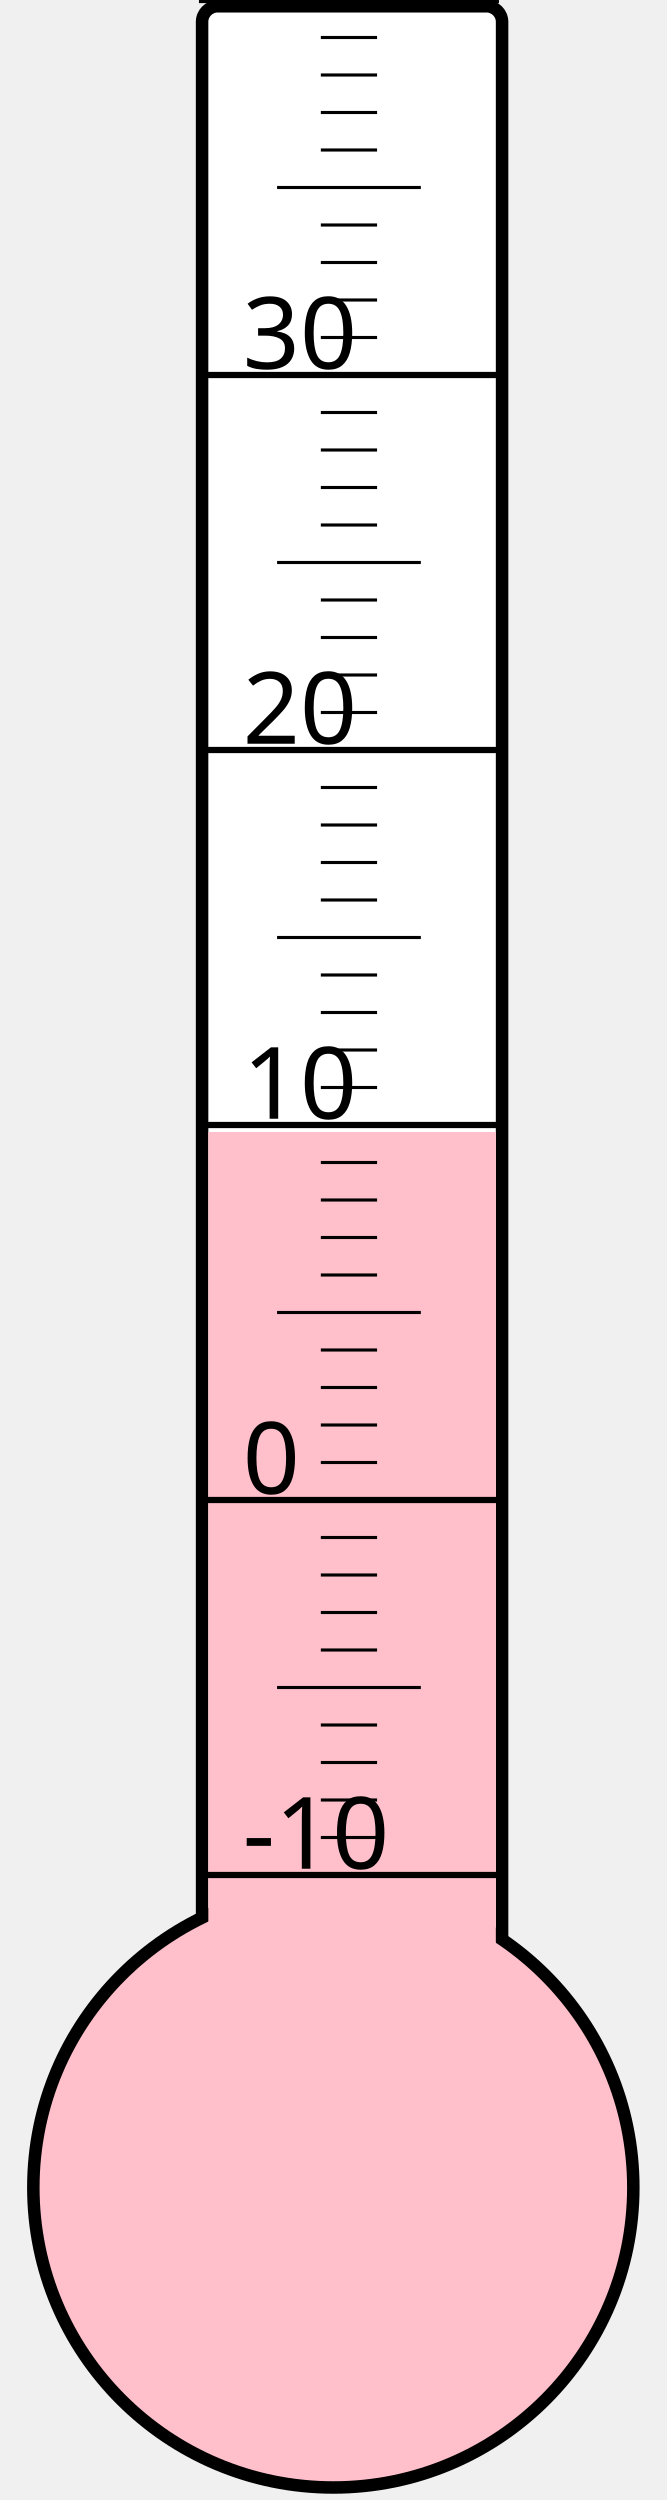
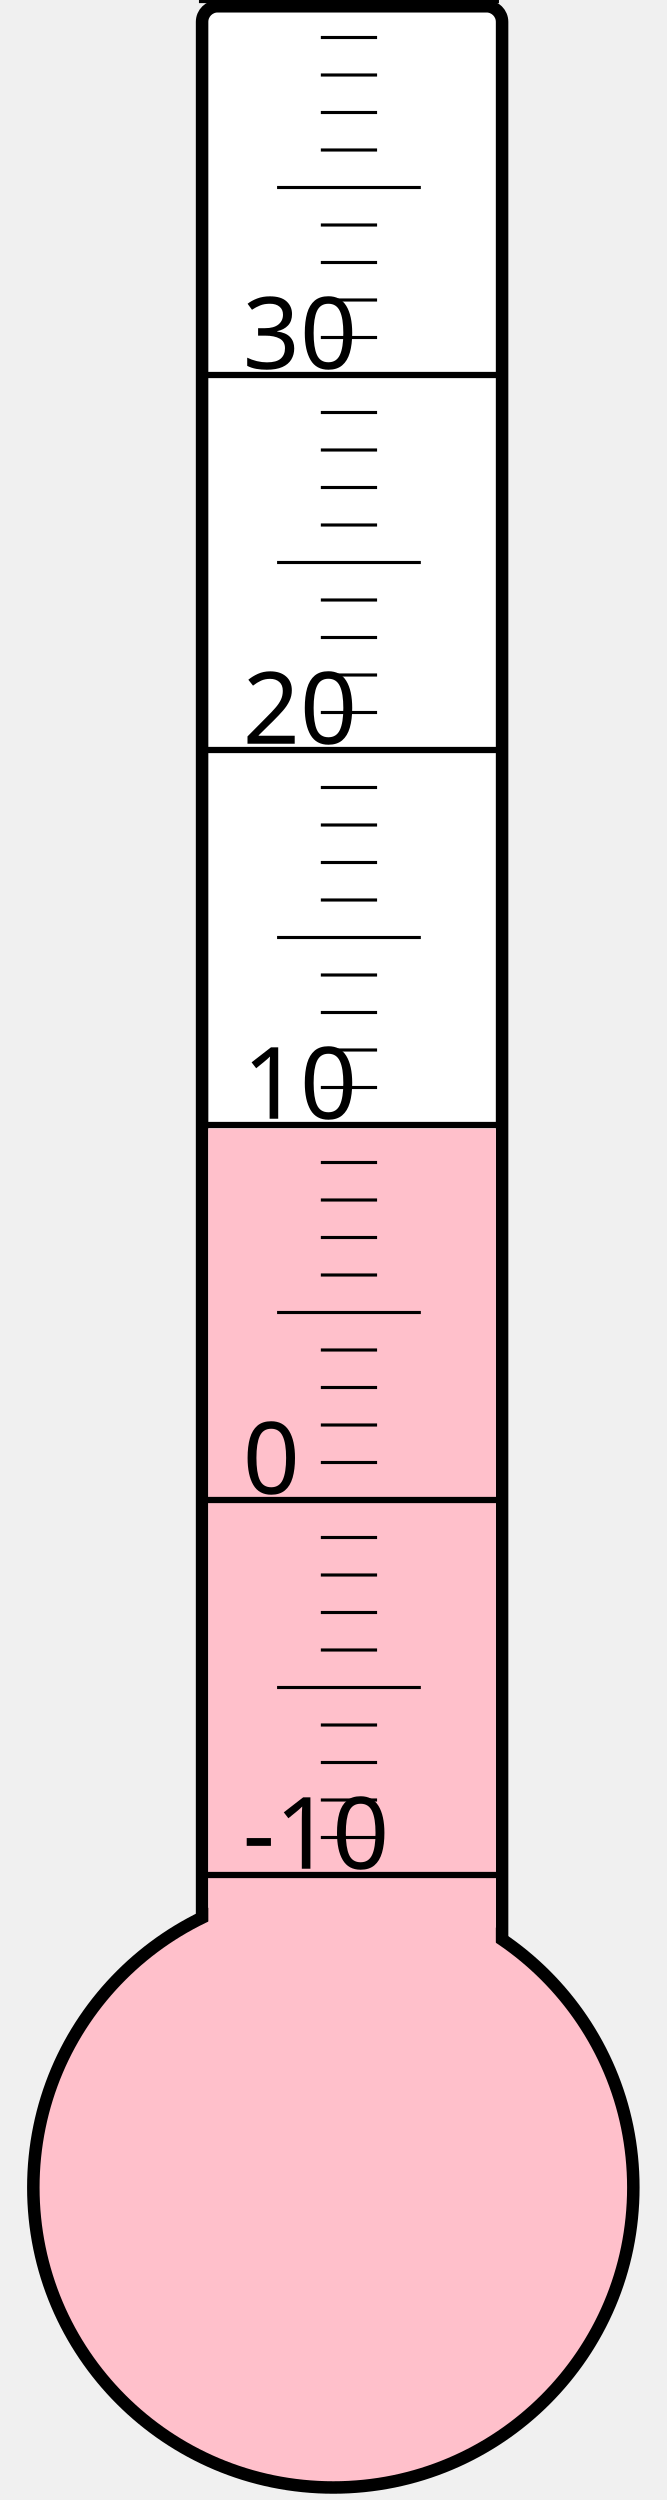
<svg xmlns="http://www.w3.org/2000/svg" width="40px" height="150px" viewBox="0 0 200 800">
  <rect width="200" height="800" x="0" y="0" style="fill: #ffffeb; fill-opacity: 0;" />
  <rect width="96" height="680" x="58" y="2" rx="5" ry="5" style="fill: white; fill-opacity: 1; stroke: black; stroke-width: 4;" />
  <circle cx="100" cy="700" r="96" style="fill: pink; stroke: black; stroke-width: 4;" />
-   <rect width="92" height="337.75" x="60" y="362.25" style="fill: pink; fill-opacity: 1; stroke-width: 0;" />
+   <rect width="92" height="338.875" x="60" y="361.125" style="fill: pink; fill-opacity: 1; stroke-width: 0;" />
  <text x="71" y="598" style="font-family: sans-serif; font-size: 24pt;">-10</text>
  <text x="71" y="478" style="font-family: sans-serif; font-size: 24pt;">0</text>
  <text x="71" y="358" style="font-family: sans-serif; font-size: 24pt;">10</text>
  <text x="71" y="238" style="font-family: sans-serif; font-size: 24pt;">20</text>
  <text x="71" y="118" style="font-family: sans-serif; font-size: 24pt;">30</text>
  <g style="stroke: black;">
    <line x1="57" y1="600" x2="153" y2="600" style="stroke-width: 2;" />
    <line x1="96" y1="588" x2="114" y2="588" style="stroke-width: 1;" />
    <line x1="96" y1="576" x2="114" y2="576" style="stroke-width: 1;" />
    <line x1="96" y1="564" x2="114" y2="564" style="stroke-width: 1;" />
    <line x1="96" y1="552" x2="114" y2="552" style="stroke-width: 1;" />
    <line x1="82" y1="540" x2="128" y2="540" style="stroke-width: 1;" />
    <line x1="96" y1="528" x2="114" y2="528" style="stroke-width: 1;" />
    <line x1="96" y1="516" x2="114" y2="516" style="stroke-width: 1;" />
    <line x1="96" y1="504" x2="114" y2="504" style="stroke-width: 1;" />
    <line x1="96" y1="492" x2="114" y2="492" style="stroke-width: 1;" />
    <line x1="57" y1="480" x2="153" y2="480" style="stroke-width: 2;" />
    <line x1="96" y1="468" x2="114" y2="468" style="stroke-width: 1;" />
    <line x1="96" y1="456" x2="114" y2="456" style="stroke-width: 1;" />
    <line x1="96" y1="444" x2="114" y2="444" style="stroke-width: 1;" />
    <line x1="96" y1="432" x2="114" y2="432" style="stroke-width: 1;" />
    <line x1="82" y1="420" x2="128" y2="420" style="stroke-width: 1;" />
    <line x1="96" y1="408" x2="114" y2="408" style="stroke-width: 1;" />
    <line x1="96" y1="396" x2="114" y2="396" style="stroke-width: 1;" />
    <line x1="96" y1="384" x2="114" y2="384" style="stroke-width: 1;" />
    <line x1="96" y1="372" x2="114" y2="372" style="stroke-width: 1;" />
    <line x1="57" y1="360" x2="153" y2="360" style="stroke-width: 2;" />
    <line x1="96" y1="348" x2="114" y2="348" style="stroke-width: 1;" />
    <line x1="96" y1="336" x2="114" y2="336" style="stroke-width: 1;" />
    <line x1="96" y1="324" x2="114" y2="324" style="stroke-width: 1;" />
    <line x1="96" y1="312" x2="114" y2="312" style="stroke-width: 1;" />
    <line x1="82" y1="300" x2="128" y2="300" style="stroke-width: 1;" />
    <line x1="96" y1="288" x2="114" y2="288" style="stroke-width: 1;" />
    <line x1="96" y1="276" x2="114" y2="276" style="stroke-width: 1;" />
    <line x1="96" y1="264" x2="114" y2="264" style="stroke-width: 1;" />
    <line x1="96" y1="252" x2="114" y2="252" style="stroke-width: 1;" />
    <line x1="57" y1="240" x2="153" y2="240" style="stroke-width: 2;" />
    <line x1="96" y1="228" x2="114" y2="228" style="stroke-width: 1;" />
    <line x1="96" y1="216" x2="114" y2="216" style="stroke-width: 1;" />
    <line x1="96" y1="204" x2="114" y2="204" style="stroke-width: 1;" />
    <line x1="96" y1="192" x2="114" y2="192" style="stroke-width: 1;" />
    <line x1="82" y1="180" x2="128" y2="180" style="stroke-width: 1;" />
    <line x1="96" y1="168" x2="114" y2="168" style="stroke-width: 1;" />
    <line x1="96" y1="156" x2="114" y2="156" style="stroke-width: 1;" />
    <line x1="96" y1="144" x2="114" y2="144" style="stroke-width: 1;" />
    <line x1="96" y1="132" x2="114" y2="132" style="stroke-width: 1;" />
    <line x1="57" y1="120" x2="153" y2="120" style="stroke-width: 2;" />
    <line x1="96" y1="108" x2="114" y2="108" style="stroke-width: 1;" />
    <line x1="96" y1="96" x2="114" y2="96" style="stroke-width: 1;" />
    <line x1="96" y1="84" x2="114" y2="84" style="stroke-width: 1;" />
    <line x1="96" y1="72" x2="114" y2="72" style="stroke-width: 1;" />
    <line x1="82" y1="60" x2="128" y2="60" style="stroke-width: 1;" />
    <line x1="96" y1="48" x2="114" y2="48" style="stroke-width: 1;" />
    <line x1="96" y1="36" x2="114" y2="36" style="stroke-width: 1;" />
    <line x1="96" y1="24" x2="114" y2="24" style="stroke-width: 1;" />
    <line x1="96" y1="12" x2="114" y2="12" style="stroke-width: 1;" />
    <line x1="57" y1="0" x2="153" y2="0" style="stroke-width: 2;" />
  </g>
</svg>
